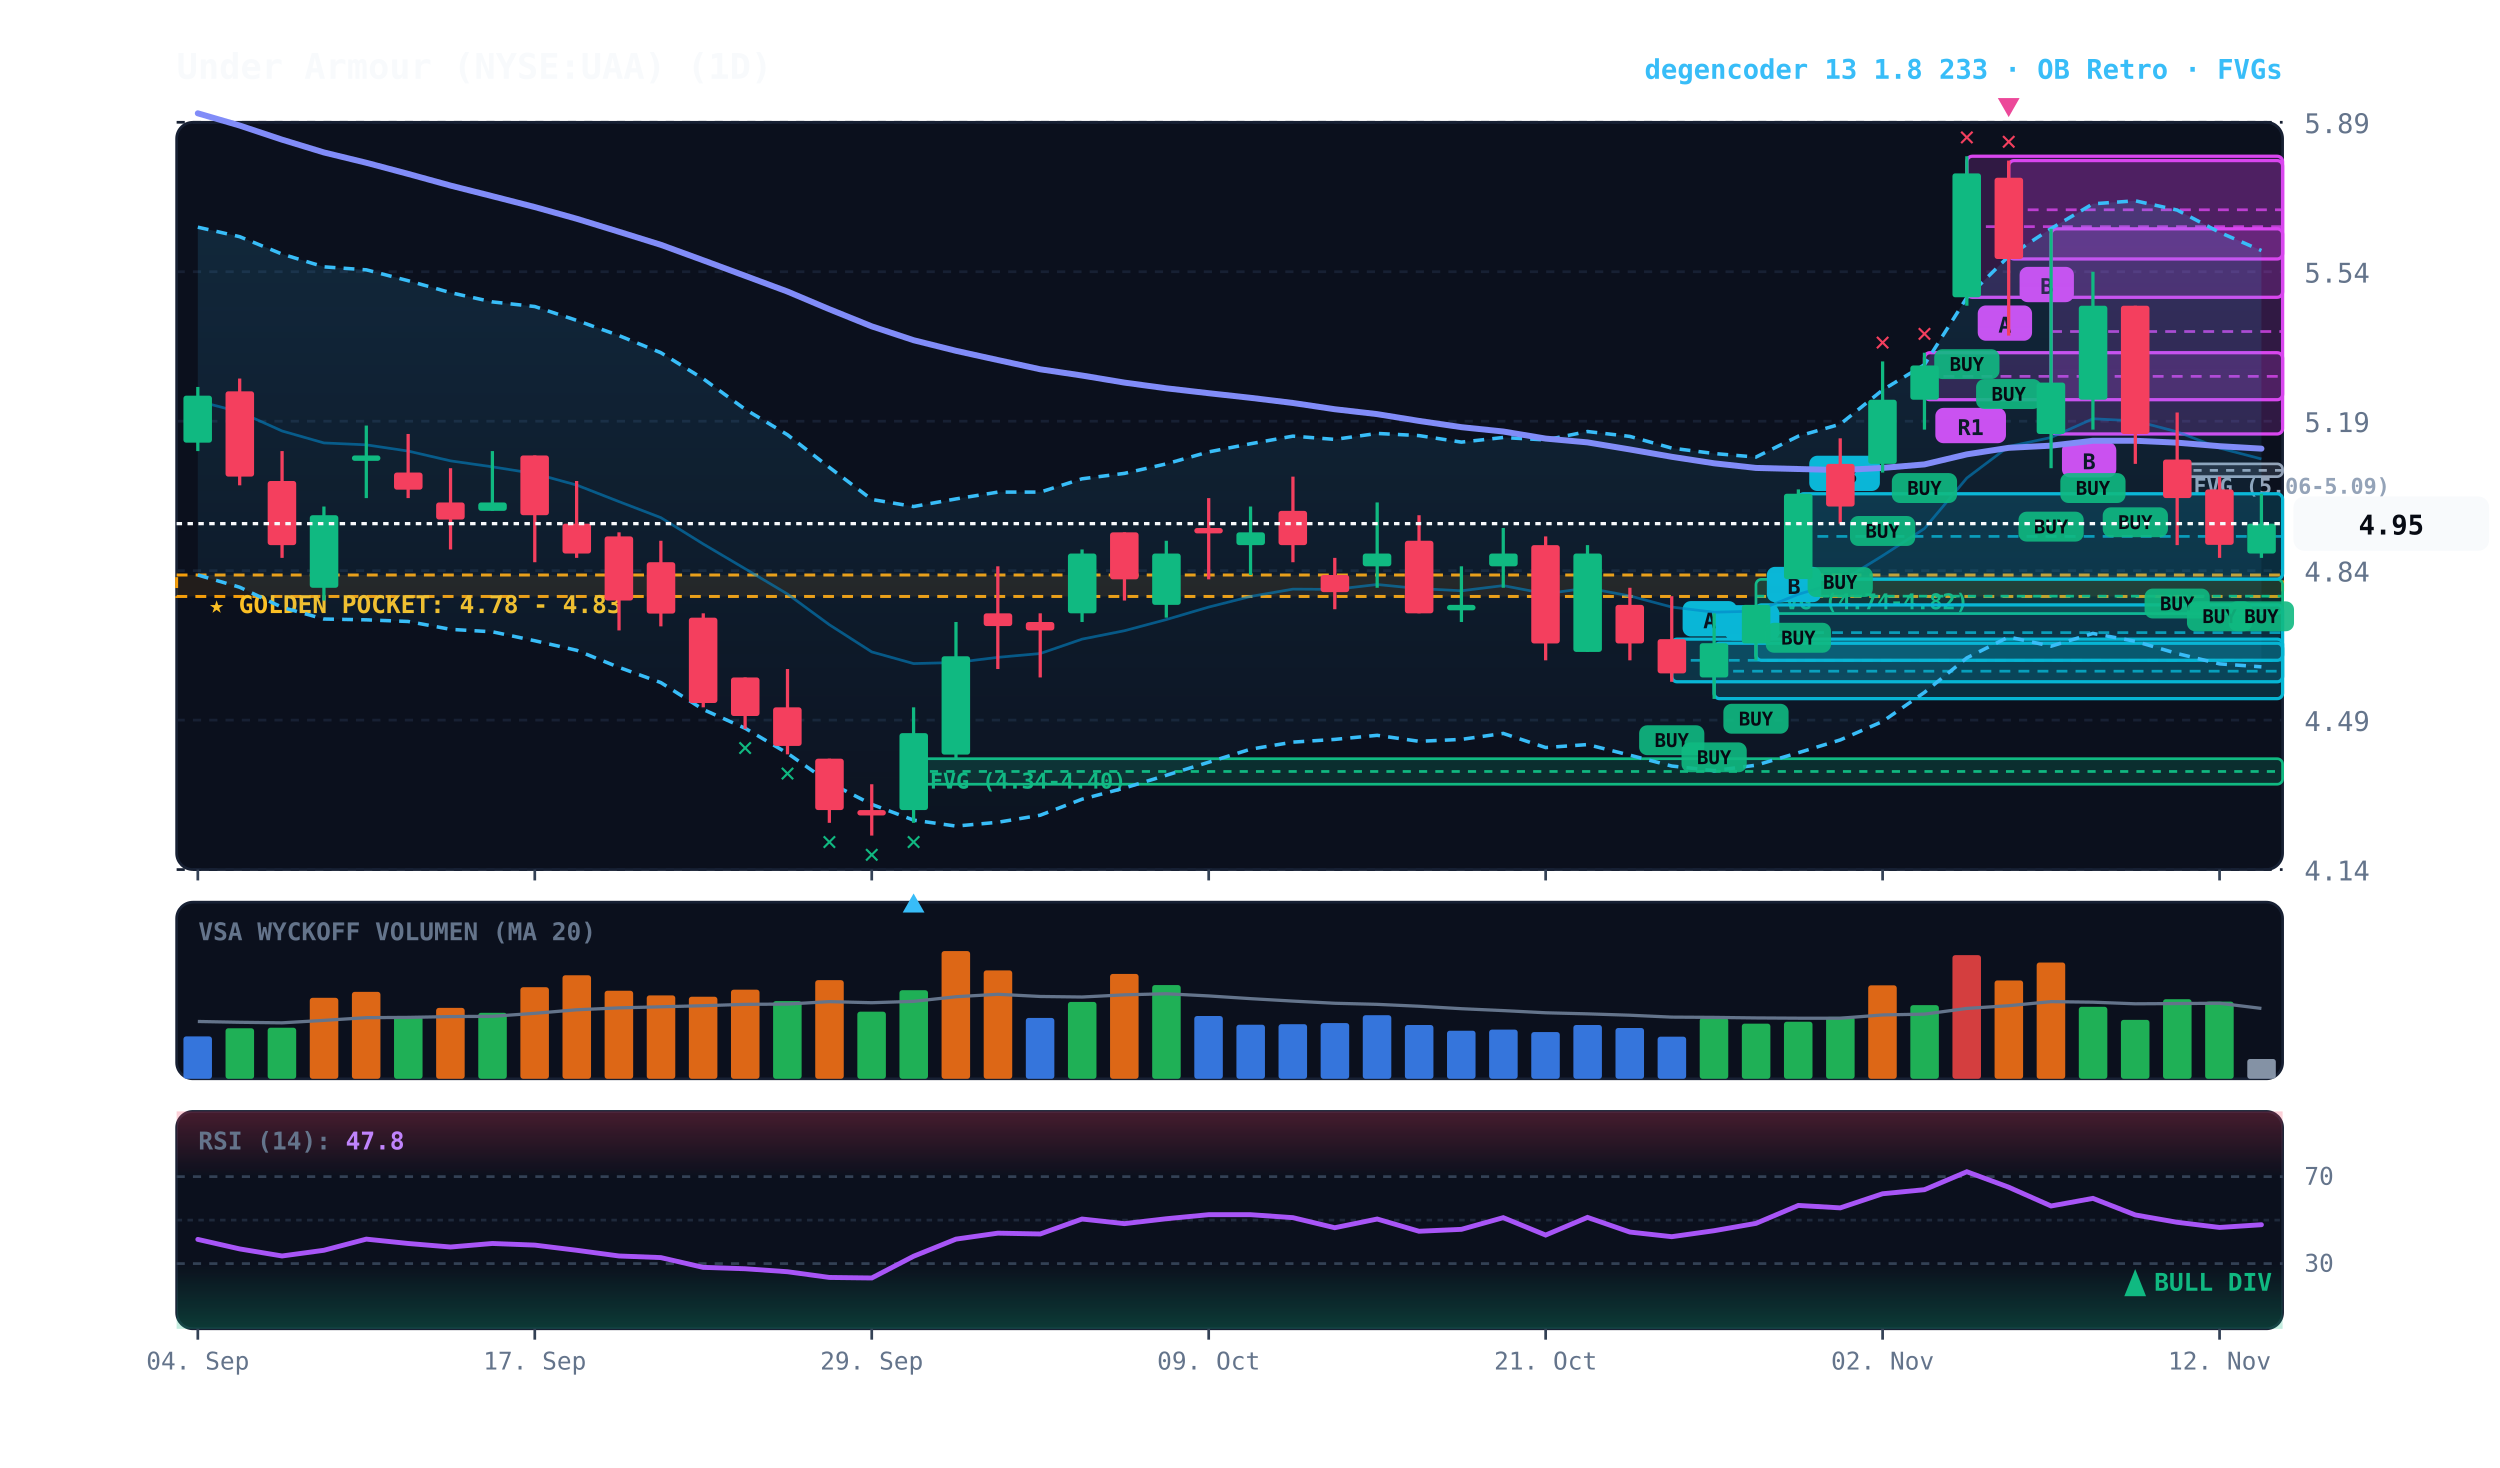
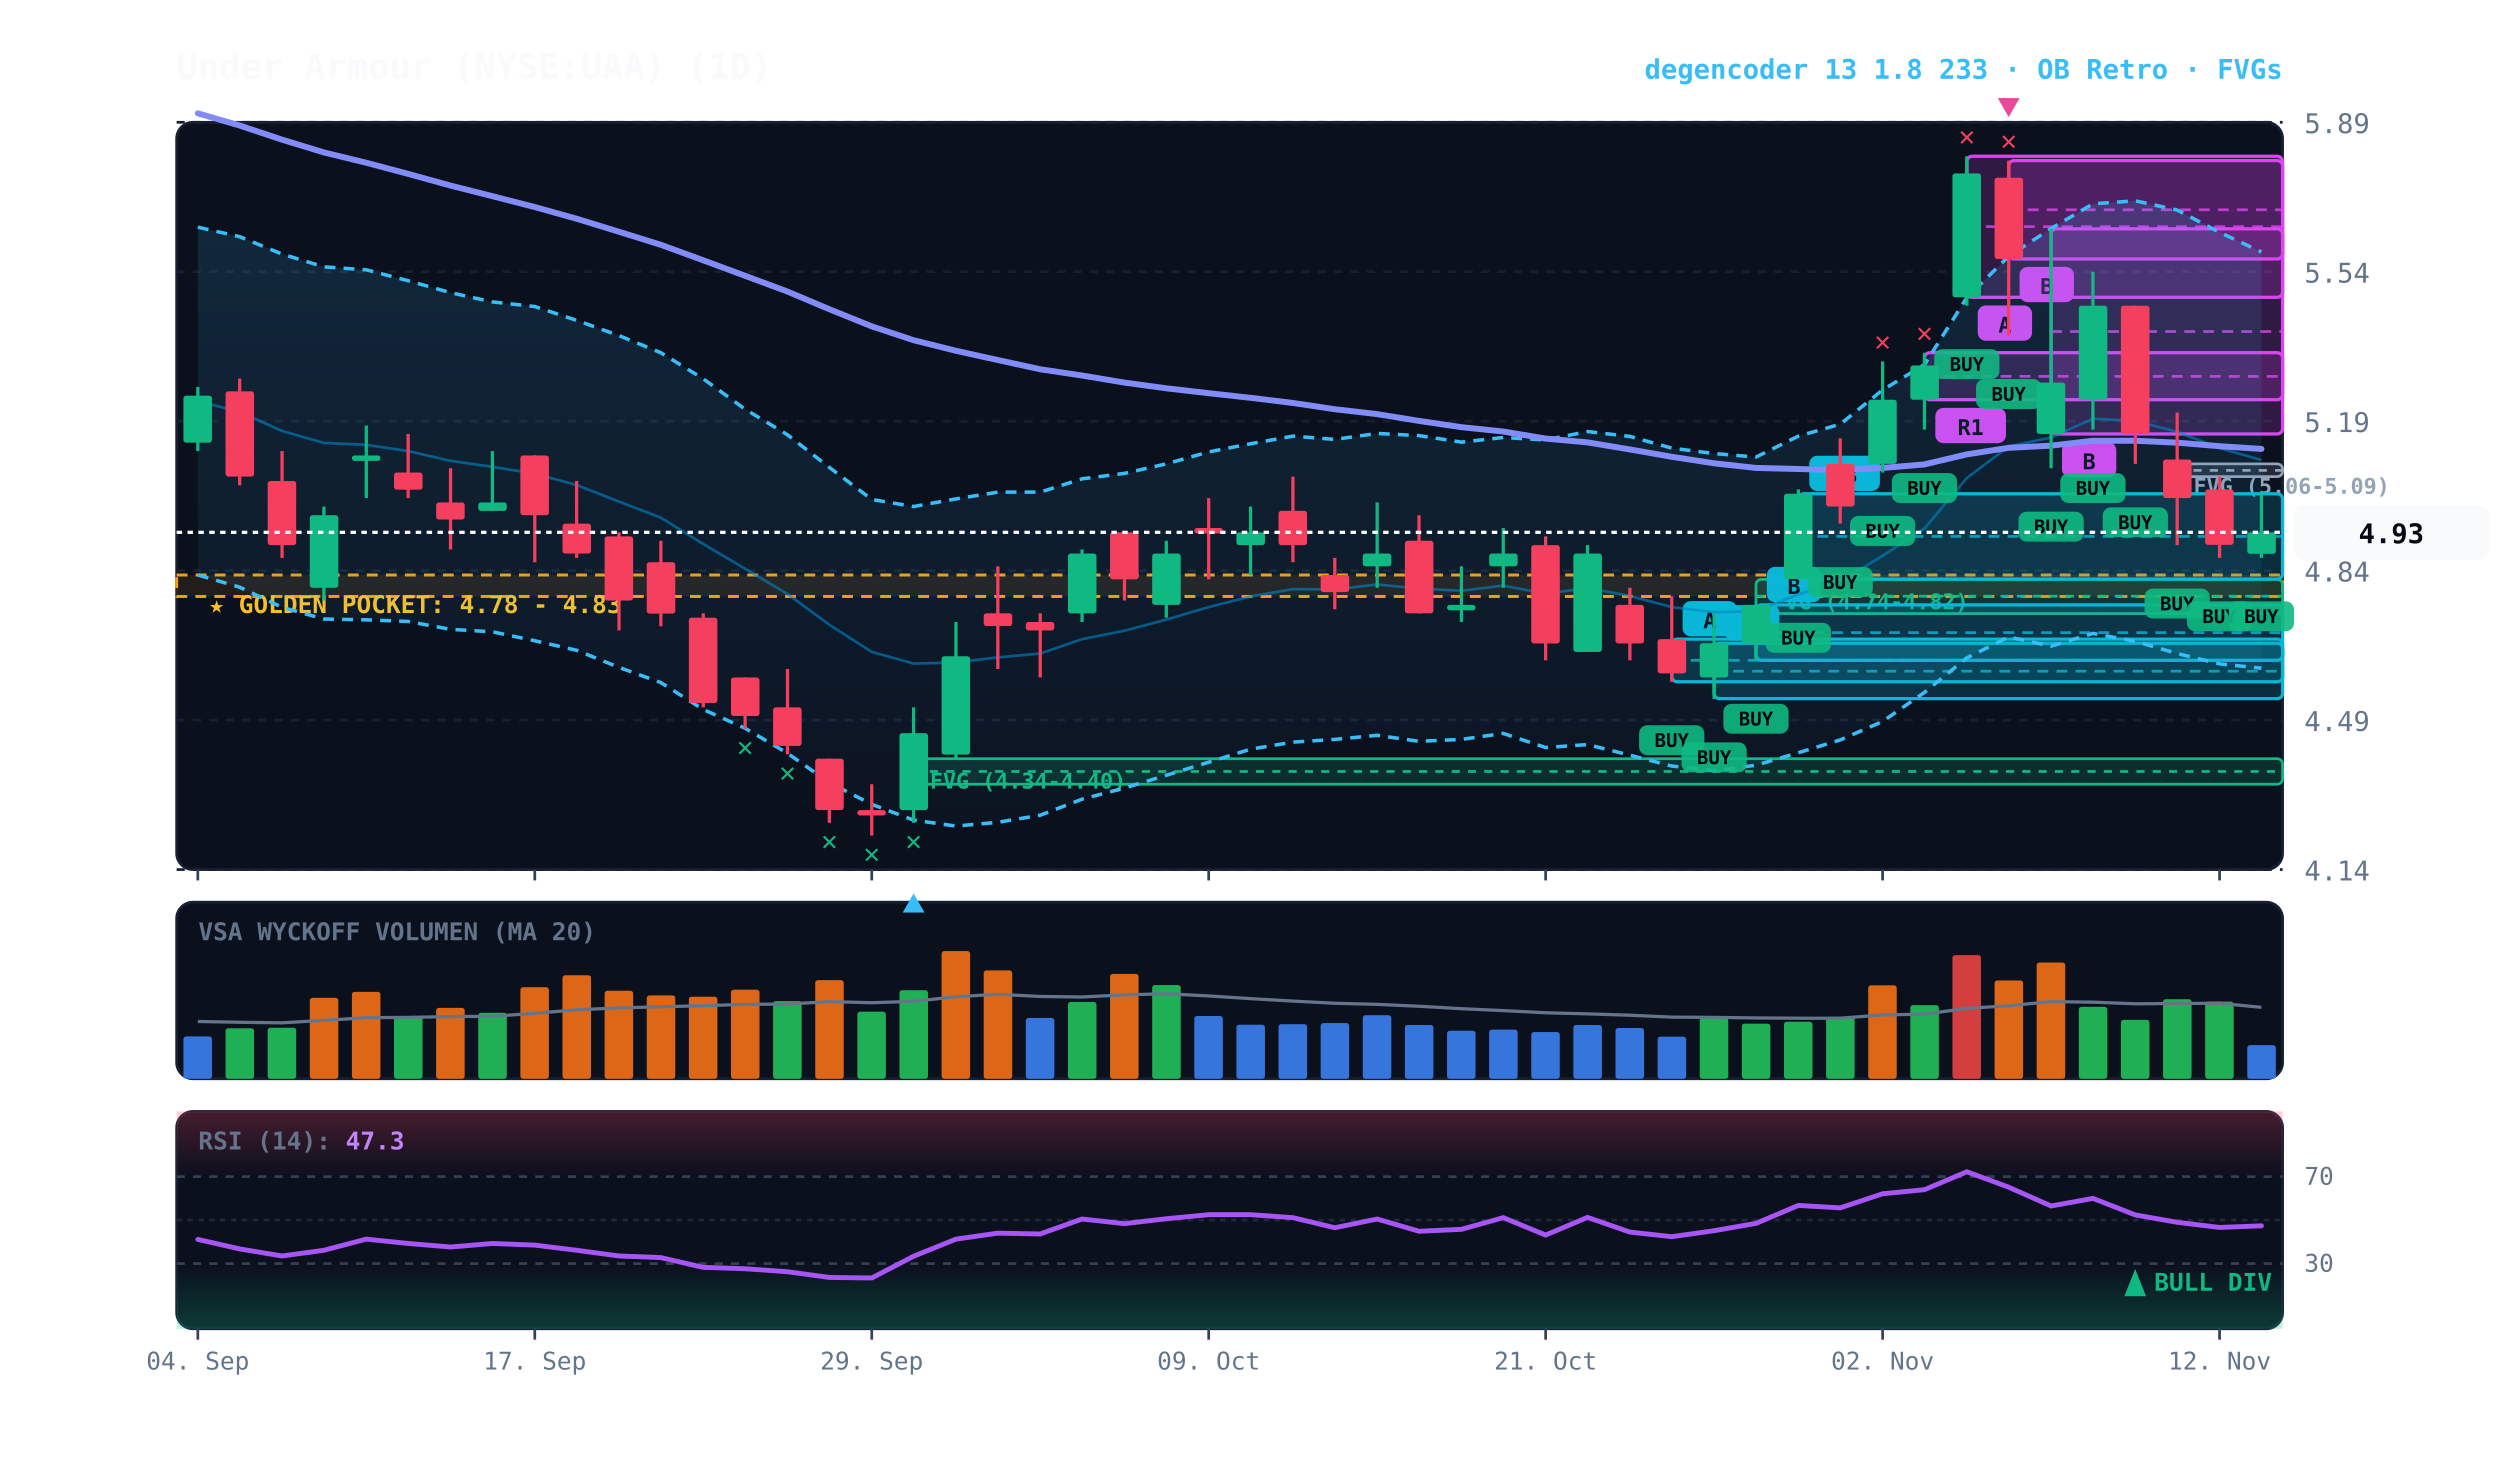
<svg xmlns="http://www.w3.org/2000/svg" viewBox="0 0 920 540" width="100%" height="100%" style="background:#070a13; font-family:'JetBrains Mono', monospace;">
  <defs>
    <linearGradient id="cloud-grad" x1="0%" y1="0%" x2="0%" y2="100%">
      <stop offset="0%" stop-color="#38bdf8" stop-opacity="0.14" />
      <stop offset="100%" stop-color="#38bdf8" stop-opacity="0.02" />
    </linearGradient>
    <linearGradient id="rsi-overbought" x1="0%" y1="0%" x2="0%" y2="100%">
      <stop offset="0%" stop-color="#f43f5e" stop-opacity="0.25" />
      <stop offset="100%" stop-color="#f43f5e" stop-opacity="0.0" />
    </linearGradient>
    <linearGradient id="rsi-oversold" x1="0%" y1="0%" x2="0%" y2="100%">
      <stop offset="0%" stop-color="#10b981" stop-opacity="0.0" />
      <stop offset="100%" stop-color="#10b981" stop-opacity="0.25" />
    </linearGradient>
  </defs>
  <rect x="65" y="45" width="775" height="275" fill="#0b101d" rx="6" stroke="#172033" stroke-width="1" />
  <rect x="65" y="332" width="775" height="65" fill="#0b101d" rx="6" stroke="#172033" stroke-width="1" />
  <rect x="65" y="409" width="775" height="80" fill="#0b101d" rx="6" stroke="#172033" stroke-width="1" />
  <line x1="65" y1="320.0" x2="840" y2="320.0" stroke="#172033" stroke-dasharray="3,3" stroke-width="1" />
  <text x="848" y="324.0" fill="#64748b" font-size="10" text-anchor="start">4.14</text>
  <line x1="65" y1="265.0" x2="840" y2="265.0" stroke="#172033" stroke-dasharray="3,3" stroke-width="1" />
  <text x="848" y="269.0" fill="#64748b" font-size="10" text-anchor="start">4.49</text>
  <line x1="65" y1="210.0" x2="840" y2="210.0" stroke="#172033" stroke-dasharray="3,3" stroke-width="1" />
  <text x="848" y="214.0" fill="#64748b" font-size="10" text-anchor="start">4.84</text>
  <line x1="65" y1="155.0" x2="840" y2="155.0" stroke="#172033" stroke-dasharray="3,3" stroke-width="1" />
  <text x="848" y="159.0" fill="#64748b" font-size="10" text-anchor="start">5.19</text>
  <line x1="65" y1="100.0" x2="840" y2="100.0" stroke="#172033" stroke-dasharray="3,3" stroke-width="1" />
  <text x="848" y="104.0" fill="#64748b" font-size="10" text-anchor="start">5.54</text>
  <line x1="65" y1="45.0" x2="840" y2="45.0" stroke="#172033" stroke-dasharray="3,3" stroke-width="1" />
  <text x="848" y="49.0" fill="#64748b" font-size="10" text-anchor="start">5.89</text>
  <rect x="65" y="211.6" width="775" height="7.9" fill="rgba(245, 158, 11, 0.10)" stroke="#f59e0b" stroke-dasharray="4,3" stroke-width="1.1" />
  <text x="77" y="225.6" fill="#fbbf24" font-size="9" font-weight="bold">★ GOLDEN POCKET: 4.78 - 4.83</text>
  <rect x="801.2" y="170.7" width="38.8" height="4.7" fill="rgba(148, 163, 184, 0.18)" stroke="#94a3b8" stroke-width="1" rx="2" />
  <line x1="801.2" y1="173.1" x2="840" y2="173.1" stroke="#94a3b8" stroke-dasharray="3,3" stroke-width="1" />
  <text x="807.2" y="181.7" fill="#94a3b8" font-size="8" font-weight="bold">FVG (5.06-5.09)</text>
  <rect x="646.2" y="213.2" width="193.8" height="12.6" fill="rgba(16, 185, 129, 0.18)" stroke="#10b981" stroke-width="1" rx="2" />
  <line x1="646.2" y1="219.4" x2="840" y2="219.4" stroke="#10b981" stroke-dasharray="3,3" stroke-width="1" />
  <text x="652.2" y="224.2" fill="#10b981" font-size="8" font-weight="bold">FVG (4.74-4.82)</text>
  <rect x="336.2" y="279.2" width="503.8" height="9.4" fill="rgba(16, 185, 129, 0.18)" stroke="#10b981" stroke-width="1" rx="2" />
  <line x1="336.2" y1="283.9" x2="840" y2="283.9" stroke="#10b981" stroke-dasharray="3,3" stroke-width="1" />
  <text x="342.2" y="290.2" fill="#10b981" font-size="8" font-weight="bold">FVG (4.34-4.40)</text>
  <rect x="754.8" y="84.2" width="85.2" height="75.5" fill="rgba(217, 70, 239, 0.18)" stroke="#d946ef" stroke-width="1.2" rx="2" />
  <line x1="754.8" y1="122.0" x2="840" y2="122.0" stroke="#d946ef" stroke-dasharray="4,3" stroke-width="1.0" opacity="0.8" />
  <rect x="758.8" y="162.7" width="20" height="13" fill="#d946ef" rx="3" />
  <text x="768.8" y="172.7" fill="#070a13" font-size="8" font-weight="bold" text-anchor="middle">B</text>
  <rect x="739.2" y="59.1" width="100.8" height="36.2" fill="rgba(217, 70, 239, 0.18)" stroke="#d946ef" stroke-width="1.2" rx="2" />
  <line x1="739.2" y1="77.2" x2="840" y2="77.2" stroke="#d946ef" stroke-dasharray="4,3" stroke-width="1.0" opacity="0.8" />
  <rect x="743.2" y="98.2" width="20" height="13" fill="#d946ef" rx="3" />
  <text x="753.2" y="108.2" fill="#070a13" font-size="8" font-weight="bold" text-anchor="middle">B</text>
  <rect x="723.8" y="57.5" width="116.2" height="51.9" fill="rgba(217, 70, 239, 0.18)" stroke="#d946ef" stroke-width="1.2" rx="2" />
  <line x1="723.8" y1="83.4" x2="840" y2="83.4" stroke="#d946ef" stroke-dasharray="4,3" stroke-width="1.0" opacity="0.8" />
  <rect x="727.8" y="112.4" width="20" height="13" fill="#d946ef" rx="3" />
  <text x="737.8" y="122.4" fill="#070a13" font-size="8" font-weight="bold" text-anchor="middle">A</text>
  <rect x="708.2" y="129.8" width="131.8" height="17.3" fill="rgba(217, 70, 239, 0.18)" stroke="#d946ef" stroke-width="1.2" rx="2" />
  <line x1="708.2" y1="138.5" x2="840" y2="138.5" stroke="#d946ef" stroke-dasharray="4,3" stroke-width="1.0" opacity="0.8" />
  <rect x="712.2" y="150.1" width="26" height="13" fill="#d946ef" rx="3" />
  <text x="725.2" y="160.1" fill="#070a13" font-size="8" font-weight="bold" text-anchor="middle">R1</text>
  <rect x="661.8" y="181.7" width="178.2" height="31.4" fill="rgba(6, 182, 212, 0.18)" stroke="#06b6d4" stroke-width="1.2" rx="2" />
  <line x1="661.8" y1="197.4" x2="840" y2="197.4" stroke="#06b6d4" stroke-dasharray="4,3" stroke-width="1.0" opacity="0.8" />
  <rect x="665.8" y="167.7" width="26" height="13" fill="#06b6d4" rx="3" />
  <text x="678.8" y="177.7" fill="#070a13" font-size="8" font-weight="bold" text-anchor="middle">R3</text>
  <rect x="646.2" y="222.6" width="193.8" height="20.4" fill="rgba(6, 182, 212, 0.18)" stroke="#06b6d4" stroke-width="1.2" rx="2" />
  <line x1="646.2" y1="232.8" x2="840" y2="232.8" stroke="#06b6d4" stroke-dasharray="4,3" stroke-width="1.0" opacity="0.8" />
  <rect x="650.2" y="208.6" width="20" height="13" fill="#06b6d4" rx="3" />
  <text x="660.2" y="218.6" fill="#070a13" font-size="8" font-weight="bold" text-anchor="middle">B</text>
  <rect x="630.8" y="236.7" width="209.2" height="20.4" fill="rgba(6, 182, 212, 0.18)" stroke="#06b6d4" stroke-width="1.2" rx="2" />
  <line x1="630.8" y1="247.0" x2="840" y2="247.0" stroke="#06b6d4" stroke-dasharray="4,3" stroke-width="1.0" opacity="0.8" />
  <rect x="634.8" y="222.7" width="20" height="13" fill="#06b6d4" rx="3" />
  <text x="644.8" y="232.7" fill="#070a13" font-size="8" font-weight="bold" text-anchor="middle">A</text>
  <rect x="615.2" y="235.2" width="224.8" height="15.7" fill="rgba(6, 182, 212, 0.18)" stroke="#06b6d4" stroke-width="1.2" rx="2" />
  <line x1="615.2" y1="243.0" x2="840" y2="243.0" stroke="#06b6d4" stroke-dasharray="4,3" stroke-width="1.0" opacity="0.8" />
  <rect x="619.2" y="221.2" width="20" height="13" fill="#06b6d4" rx="3" />
  <text x="629.2" y="231.2" fill="#070a13" font-size="8" font-weight="bold" text-anchor="middle">A</text>
-   <polygon points="72.8,83.6 88.2,87.1 103.8,93.5 119.2,98.2 134.8,99.3 150.2,103.3 165.8,107.7 181.2,111.1 196.8,112.8 212.2,117.9 227.8,123.5 243.2,129.8 258.8,139.4 274.2,150.6 289.8,160.0 305.2,172.0 320.8,183.8 336.2,186.4 351.8,183.6 367.2,181.1 382.8,181.1 398.2,176.2 413.8,174.2 429.2,170.7 444.8,166.3 460.2,163.3 475.8,160.5 491.2,161.7 506.8,159.5 522.2,160.3 537.8,162.7 553.2,161.0 568.8,161.9 584.2,158.8 599.8,160.6 615.2,164.9 630.8,166.9 646.2,168.2 661.8,160.5 677.2,156.1 692.8,143.5 708.2,134.2 723.8,109.5 739.2,94.3 754.8,84.1 770.2,75.0 785.8,73.9 801.2,77.3 816.8,85.5 832.2,92.2 832.2,245.4 816.8,244.3 801.2,240.5 785.8,236.0 770.2,233.1 754.8,237.8 739.2,234.4 723.8,242.1 708.2,254.8 692.8,265.5 677.2,272.3 661.8,277.0 646.2,281.6 630.8,283.6 615.2,281.9 599.8,277.9 584.2,274.0 568.8,275.1 553.2,269.9 537.8,272.1 522.2,272.8 506.8,270.6 491.2,272.1 475.8,273.1 460.2,275.7 444.8,280.5 429.2,285.3 413.8,290.0 398.2,294.1 382.8,300.0 367.2,302.6 351.8,304.0 336.2,301.8 320.8,296.0 305.2,288.0 289.8,277.2 274.2,268.0 258.8,261.1 243.2,251.2 227.8,245.6 212.2,239.3 196.8,235.8 181.2,232.5 165.8,231.6 150.2,228.7 134.8,228.1 119.2,227.8 103.8,223.5 88.2,216.1 72.8,211.6" fill="url(#cloud-grad)" />
-   <polyline points="72.8,83.6 88.2,87.1 103.8,93.5 119.2,98.2 134.8,99.3 150.2,103.3 165.8,107.7 181.2,111.1 196.8,112.8 212.2,117.9 227.8,123.5 243.2,129.8 258.8,139.4 274.2,150.6 289.8,160.0 305.2,172.0 320.8,183.8 336.2,186.4 351.8,183.6 367.2,181.1 382.8,181.1 398.2,176.2 413.8,174.2 429.2,170.7 444.8,166.3 460.2,163.3 475.8,160.5 491.2,161.7 506.8,159.5 522.2,160.3 537.8,162.7 553.2,161.0 568.8,161.9 584.2,158.8 599.8,160.6 615.2,164.9 630.8,166.9 646.2,168.2 661.8,160.5 677.2,156.1 692.8,143.5 708.2,134.2 723.8,109.5 739.2,94.3 754.8,84.1 770.2,75.0 785.8,73.9 801.2,77.3 816.8,85.5 832.2,92.2" fill="none" stroke="#38bdf8" stroke-width="1.3" stroke-dasharray="4,3" />
-   <polyline points="72.8,211.6 88.2,216.1 103.8,223.5 119.2,227.8 134.8,228.1 150.2,228.7 165.8,231.6 181.2,232.5 196.8,235.8 212.2,239.3 227.8,245.6 243.2,251.2 258.8,261.1 274.2,268.0 289.8,277.2 305.2,288.0 320.8,296.0 336.2,301.8 351.8,304.0 367.2,302.6 382.8,300.0 398.2,294.1 413.8,290.0 429.2,285.3 444.8,280.5 460.2,275.7 475.8,273.1 491.2,272.1 506.8,270.6 522.2,272.8 537.8,272.1 553.2,269.9 568.8,275.1 584.2,274.0 599.8,277.9 615.2,281.9 630.8,283.6 646.2,281.6 661.8,277.0 677.2,272.3 692.8,265.5 708.2,254.8 723.8,242.1 739.2,234.4 754.8,237.8 770.2,233.1 785.8,236.0 801.2,240.5 816.8,244.3 832.2,245.4" fill="none" stroke="#38bdf8" stroke-width="1.3" stroke-dasharray="4,3" />
-   <polyline points="72.8,147.6 88.2,151.6 103.8,158.6 119.2,163.0 134.8,163.7 150.2,166.0 165.8,169.6 181.2,171.8 196.8,174.3 212.2,178.5 227.8,184.6 243.2,190.5 258.8,200.2 274.2,209.3 289.8,218.6 305.2,229.9 320.8,239.9 336.2,244.2 351.8,243.8 367.2,241.9 382.8,240.5 398.2,235.2 413.8,232.1 429.2,228.0 444.8,223.4 460.2,219.5 475.8,216.8 491.2,216.9 506.8,215.1 522.2,216.6 537.8,217.4 553.2,215.5 568.8,218.5 584.2,216.4 599.8,219.3 615.2,223.4 630.8,225.3 646.2,224.9 661.8,218.7 677.2,214.1 692.8,204.5 708.2,194.5 723.8,175.9 739.2,164.3 754.8,161.0 770.2,154.1 785.8,154.9 801.2,158.9 816.8,164.9 832.2,168.9" fill="none" stroke="#0284c7" stroke-width="1.0" stroke-opacity="0.6" />
-   <polyline points="72.8,41.7 88.2,46.2 103.8,51.4 119.2,56.1 134.8,59.9 150.2,64.0 165.8,68.3 181.2,72.2 196.8,76.2 212.2,80.5 227.8,85.3 243.2,90.1 258.8,95.8 274.2,101.5 289.8,107.3 305.2,113.8 320.8,120.1 336.2,125.2 351.8,129.1 367.2,132.5 382.8,135.9 398.2,138.2 413.8,140.8 429.2,142.9 444.8,144.7 460.2,146.4 475.8,148.3 491.2,150.6 506.8,152.4 522.2,154.9 537.8,157.2 553.2,158.8 568.8,161.4 584.2,162.8 599.8,165.4 615.2,168.1 630.8,170.5 646.2,172.2 661.8,172.6 677.2,173.0 692.8,172.2 708.2,170.9 723.8,167.2 739.2,164.8 754.8,164.0 770.2,162.2 785.8,162.2 801.2,162.9 816.8,164.2 832.2,165.1" fill="none" stroke="#818cf8" stroke-width="2.2" stroke-linecap="round" />
+   <polygon points="72.8,83.6 88.2,87.1 103.8,93.5 119.2,98.2 134.8,99.3 150.2,103.3 165.8,107.7 181.2,111.1 196.8,112.8 212.2,117.9 227.8,123.5 243.2,129.8 258.8,139.4 274.2,150.6 289.8,160.0 305.2,172.0 320.8,183.8 336.2,186.4 351.8,183.6 367.2,181.1 382.8,181.1 398.2,176.2 413.8,174.2 429.2,170.7 444.8,166.3 460.2,163.3 475.8,160.5 491.2,161.7 506.8,159.5 522.2,160.3 537.8,162.7 553.2,161.0 568.8,161.9 584.2,158.8 599.8,160.6 615.2,164.9 630.8,166.9 646.2,168.2 661.8,160.5 677.2,156.1 692.8,143.5 708.2,134.2 723.8,109.5 739.2,94.3 754.8,84.1 770.2,75.0 785.8,73.9 801.2,77.3 816.8,85.5 832.2,92.7 832.2,245.9 816.8,244.3 801.2,240.5 785.8,236.0 770.2,233.1 754.8,237.8 739.2,234.4 723.8,242.1 708.2,254.8 692.8,265.5 677.2,272.3 661.8,277.0 646.2,281.6 630.8,283.6 615.2,281.9 599.8,277.9 584.2,274.0 568.8,275.1 553.2,269.9 537.8,272.1 522.2,272.8 506.8,270.6 491.2,272.1 475.8,273.1 460.2,275.7 444.8,280.5 429.2,285.3 413.8,290.0 398.2,294.1 382.8,300.0 367.2,302.6 351.8,304.0 336.2,301.8 320.8,296.0 305.2,288.0 289.8,277.2 274.2,268.0 258.8,261.1 243.2,251.2 227.8,245.6 212.2,239.3 196.8,235.8 181.2,232.5 165.8,231.6 150.2,228.7 134.8,228.1 119.2,227.8 103.8,223.5 88.2,216.1 72.8,211.6" fill="url(#cloud-grad)" />
+   <polyline points="72.8,83.6 88.2,87.1 103.8,93.5 119.2,98.2 134.8,99.3 150.2,103.3 165.8,107.7 181.2,111.1 196.8,112.8 212.2,117.9 227.8,123.5 243.2,129.8 258.8,139.4 274.2,150.6 289.8,160.0 305.2,172.0 320.8,183.8 336.2,186.4 351.8,183.6 367.2,181.1 382.8,181.1 398.2,176.2 413.8,174.2 429.2,170.7 444.8,166.3 460.2,163.3 475.8,160.5 491.2,161.7 506.8,159.5 522.2,160.3 537.8,162.7 553.2,161.0 568.8,161.9 584.2,158.8 599.8,160.6 615.2,164.9 630.8,166.9 646.2,168.2 661.8,160.5 677.2,156.1 692.8,143.5 708.2,134.2 723.8,109.5 739.2,94.3 754.8,84.1 770.2,75.0 785.8,73.9 801.2,77.3 816.8,85.5 832.2,92.7" fill="none" stroke="#38bdf8" stroke-width="1.3" stroke-dasharray="4,3" />
+   <polyline points="72.8,211.6 88.2,216.1 103.8,223.5 119.2,227.8 134.8,228.1 150.2,228.7 165.8,231.6 181.2,232.5 196.8,235.8 212.2,239.3 227.8,245.6 243.2,251.2 258.8,261.1 274.2,268.0 289.8,277.2 305.2,288.0 320.8,296.0 336.2,301.8 351.8,304.0 367.2,302.6 382.8,300.0 398.2,294.1 413.8,290.0 429.2,285.3 444.8,280.5 460.2,275.7 475.8,273.1 491.2,272.1 506.8,270.6 522.2,272.8 537.8,272.1 553.2,269.9 568.8,275.1 584.2,274.0 599.8,277.9 615.2,281.9 630.8,283.6 646.2,281.6 661.8,277.0 677.2,272.3 692.8,265.5 708.2,254.8 723.8,242.1 739.2,234.4 754.8,237.8 770.2,233.1 785.8,236.0 801.2,240.5 816.8,244.3 832.2,245.9" fill="none" stroke="#38bdf8" stroke-width="1.3" stroke-dasharray="4,3" />
+   <polyline points="72.8,147.6 88.2,151.6 103.8,158.6 119.2,163.0 134.8,163.7 150.2,166.0 165.8,169.6 181.2,171.8 196.8,174.3 212.2,178.5 227.8,184.6 243.2,190.5 258.8,200.2 274.2,209.3 289.8,218.6 305.2,229.9 320.8,239.9 336.2,244.2 351.8,243.8 367.2,241.9 382.8,240.5 398.2,235.2 413.8,232.1 429.2,228.0 444.8,223.4 460.2,219.5 475.8,216.8 491.2,216.9 506.8,215.1 522.2,216.6 537.8,217.4 553.2,215.5 568.8,218.5 584.2,216.4 599.8,219.3 615.2,223.4 630.8,225.3 646.2,224.9 661.8,218.7 677.2,214.1 692.8,204.5 708.2,194.5 723.8,175.9 739.2,164.3 754.8,161.0 770.2,154.1 785.8,154.9 801.2,158.9 816.8,164.9 832.2,169.3" fill="none" stroke="#0284c7" stroke-width="1.0" stroke-opacity="0.6" />
+   <polyline points="72.8,41.7 88.2,46.2 103.8,51.4 119.2,56.1 134.8,59.9 150.2,64.0 165.8,68.3 181.2,72.2 196.8,76.2 212.2,80.5 227.8,85.3 243.2,90.1 258.8,95.8 274.2,101.5 289.8,107.3 305.2,113.8 320.8,120.1 336.2,125.2 351.8,129.1 367.2,132.5 382.8,135.9 398.2,138.2 413.8,140.8 429.2,142.9 444.8,144.7 460.2,146.4 475.8,148.3 491.2,150.6 506.8,152.4 522.2,154.9 537.8,157.2 553.2,158.8 568.8,161.4 584.2,162.8 599.8,165.4 615.2,168.1 630.8,170.5 646.2,172.2 661.8,172.6 677.2,173.0 692.8,172.2 708.2,170.9 723.8,167.2 739.2,164.8 754.8,164.0 770.2,162.2 785.8,162.2 801.2,162.9 816.8,164.2 832.2,165.2" fill="none" stroke="#818cf8" stroke-width="2.2" stroke-linecap="round" />
  <line x1="72.8" y1="142.4" x2="72.8" y2="166.0" stroke="#10b981" stroke-width="1.2" />
  <rect x="67.5" y="145.6" width="10.5" height="17.3" fill="#10b981" rx="1" />
  <line x1="88.2" y1="139.3" x2="88.2" y2="178.6" stroke="#f43f5e" stroke-width="1.2" />
  <rect x="83.0" y="144.0" width="10.5" height="31.4" fill="#f43f5e" rx="1" />
  <line x1="103.8" y1="166.0" x2="103.8" y2="205.3" stroke="#f43f5e" stroke-width="1.2" />
  <rect x="98.5" y="177.0" width="10.5" height="23.6" fill="#f43f5e" rx="1" />
  <line x1="119.2" y1="186.4" x2="119.2" y2="221.0" stroke="#10b981" stroke-width="1.2" />
  <rect x="114.0" y="189.6" width="10.5" height="26.7" fill="#10b981" rx="1" />
  <line x1="134.8" y1="156.6" x2="134.8" y2="183.3" stroke="#10b981" stroke-width="1.2" />
  <rect x="129.5" y="167.6" width="10.5" height="2.0" fill="#10b981" rx="1" />
  <line x1="150.2" y1="159.7" x2="150.2" y2="183.3" stroke="#f43f5e" stroke-width="1.2" />
  <rect x="145.0" y="173.9" width="10.5" height="6.3" fill="#f43f5e" rx="1" />
  <line x1="165.8" y1="172.3" x2="165.8" y2="202.2" stroke="#f43f5e" stroke-width="1.2" />
  <rect x="160.5" y="184.9" width="10.5" height="6.3" fill="#f43f5e" rx="1" />
  <line x1="181.2" y1="166.0" x2="181.2" y2="188.0" stroke="#10b981" stroke-width="1.2" />
  <rect x="176.0" y="184.9" width="10.5" height="3.1" fill="#10b981" rx="1" />
  <line x1="196.8" y1="167.6" x2="196.8" y2="206.9" stroke="#f43f5e" stroke-width="1.2" />
  <rect x="191.5" y="167.6" width="10.5" height="22.0" fill="#f43f5e" rx="1" />
  <line x1="212.2" y1="177.0" x2="212.2" y2="205.3" stroke="#f43f5e" stroke-width="1.2" />
  <rect x="207.0" y="192.7" width="10.5" height="11.0" fill="#f43f5e" rx="1" />
  <line x1="227.8" y1="195.9" x2="227.8" y2="232.0" stroke="#f43f5e" stroke-width="1.2" />
  <rect x="222.5" y="197.4" width="10.5" height="23.6" fill="#f43f5e" rx="1" />
  <line x1="243.2" y1="199.0" x2="243.2" y2="230.5" stroke="#f43f5e" stroke-width="1.2" />
  <rect x="238.0" y="206.9" width="10.5" height="18.9" fill="#f43f5e" rx="1" />
  <line x1="258.8" y1="225.7" x2="258.8" y2="260.3" stroke="#f43f5e" stroke-width="1.2" />
  <rect x="253.5" y="227.3" width="10.5" height="31.4" fill="#f43f5e" rx="1" />
  <line x1="274.2" y1="249.3" x2="274.2" y2="268.2" stroke="#f43f5e" stroke-width="1.2" />
  <rect x="269.0" y="249.3" width="10.5" height="14.2" fill="#f43f5e" rx="1" />
  <text x="274.2" y="278.2" fill="#10b981" font-size="10" font-weight="bold" text-anchor="middle">✕</text>
  <line x1="289.8" y1="246.2" x2="289.8" y2="277.6" stroke="#f43f5e" stroke-width="1.2" />
  <rect x="284.5" y="260.3" width="10.5" height="14.2" fill="#f43f5e" rx="1" />
  <text x="289.8" y="287.6" fill="#10b981" font-size="10" font-weight="bold" text-anchor="middle">✕</text>
  <line x1="305.2" y1="279.2" x2="305.2" y2="302.8" stroke="#f43f5e" stroke-width="1.2" />
  <rect x="300.0" y="279.2" width="10.5" height="18.9" fill="#f43f5e" rx="1" />
  <text x="305.2" y="312.8" fill="#10b981" font-size="10" font-weight="bold" text-anchor="middle">✕</text>
  <line x1="320.8" y1="288.6" x2="320.8" y2="307.5" stroke="#f43f5e" stroke-width="1.2" />
  <rect x="315.5" y="298.1" width="10.5" height="2.0" fill="#f43f5e" rx="1" />
  <text x="320.8" y="317.5" fill="#10b981" font-size="10" font-weight="bold" text-anchor="middle">✕</text>
  <line x1="336.2" y1="260.3" x2="336.2" y2="302.8" stroke="#10b981" stroke-width="1.2" />
  <rect x="331.0" y="269.8" width="10.5" height="28.3" fill="#10b981" rx="1" />
  <text x="336.2" y="312.8" fill="#10b981" font-size="10" font-weight="bold" text-anchor="middle">✕</text>
  <polygon points="336.2,328.8 332.2,335.8 340.2,335.8" fill="#38bdf8" />
  <line x1="351.8" y1="228.9" x2="351.8" y2="279.2" stroke="#10b981" stroke-width="1.2" />
  <rect x="346.5" y="241.5" width="10.5" height="36.2" fill="#10b981" rx="1" />
  <line x1="367.2" y1="208.4" x2="367.2" y2="246.2" stroke="#f43f5e" stroke-width="1.2" />
  <rect x="362.0" y="225.7" width="10.5" height="4.7" fill="#f43f5e" rx="1" />
  <line x1="382.8" y1="225.7" x2="382.8" y2="249.3" stroke="#f43f5e" stroke-width="1.2" />
  <rect x="377.5" y="228.9" width="10.5" height="3.1" fill="#f43f5e" rx="1" />
  <line x1="398.2" y1="202.2" x2="398.2" y2="228.9" stroke="#10b981" stroke-width="1.2" />
  <rect x="393.0" y="203.7" width="10.5" height="22.0" fill="#10b981" rx="1" />
  <line x1="413.8" y1="195.9" x2="413.8" y2="221.0" stroke="#f43f5e" stroke-width="1.2" />
  <rect x="408.5" y="195.9" width="10.5" height="17.3" fill="#f43f5e" rx="1" />
  <line x1="429.2" y1="199.0" x2="429.2" y2="227.3" stroke="#10b981" stroke-width="1.2" />
  <rect x="424.0" y="203.7" width="10.5" height="18.9" fill="#10b981" rx="1" />
  <line x1="444.8" y1="183.3" x2="444.8" y2="213.2" stroke="#f43f5e" stroke-width="1.2" />
  <rect x="439.5" y="194.3" width="10.5" height="2.0" fill="#f43f5e" rx="1" />
  <line x1="460.2" y1="186.4" x2="460.2" y2="211.6" stroke="#10b981" stroke-width="1.2" />
  <rect x="455.0" y="195.9" width="10.5" height="4.7" fill="#10b981" rx="1" />
  <line x1="475.8" y1="175.4" x2="475.8" y2="206.9" stroke="#f43f5e" stroke-width="1.2" />
  <rect x="470.5" y="188.0" width="10.5" height="12.6" fill="#f43f5e" rx="1" />
  <line x1="491.2" y1="205.3" x2="491.2" y2="224.2" stroke="#f43f5e" stroke-width="1.2" />
  <rect x="486.0" y="211.6" width="10.5" height="6.3" fill="#f43f5e" rx="1" />
  <line x1="506.8" y1="184.9" x2="506.8" y2="216.3" stroke="#10b981" stroke-width="1.2" />
  <rect x="501.5" y="203.7" width="10.5" height="4.7" fill="#10b981" rx="1" />
  <line x1="522.2" y1="189.6" x2="522.2" y2="225.7" stroke="#f43f5e" stroke-width="1.2" />
  <rect x="517.0" y="199.0" width="10.5" height="26.7" fill="#f43f5e" rx="1" />
  <line x1="537.8" y1="208.4" x2="537.8" y2="228.9" stroke="#10b981" stroke-width="1.2" />
  <rect x="532.5" y="222.6" width="10.5" height="2.0" fill="#10b981" rx="1" />
  <line x1="553.2" y1="194.3" x2="553.2" y2="216.3" stroke="#10b981" stroke-width="1.2" />
  <rect x="548.0" y="203.7" width="10.5" height="4.7" fill="#10b981" rx="1" />
  <line x1="568.8" y1="197.4" x2="568.8" y2="243.0" stroke="#f43f5e" stroke-width="1.2" />
  <rect x="563.5" y="200.6" width="10.5" height="36.2" fill="#f43f5e" rx="1" />
  <line x1="584.2" y1="200.6" x2="584.2" y2="239.9" stroke="#10b981" stroke-width="1.2" />
  <rect x="579.0" y="203.7" width="10.5" height="36.2" fill="#10b981" rx="1" />
  <line x1="599.8" y1="216.3" x2="599.8" y2="243.0" stroke="#f43f5e" stroke-width="1.2" />
  <rect x="594.5" y="222.6" width="10.5" height="14.2" fill="#f43f5e" rx="1" />
  <line x1="615.2" y1="219.4" x2="615.2" y2="250.9" stroke="#f43f5e" stroke-width="1.2" />
  <rect x="610.0" y="235.2" width="10.5" height="12.6" fill="#f43f5e" rx="1" />
  <rect x="603.2" y="266.9" width="24" height="11" fill="#10b981" rx="3" opacity="0.9" />
  <text x="615.2" y="274.9" fill="#070a13" font-size="7" font-weight="bold" text-anchor="middle">BUY</text>
  <line x1="630.8" y1="225.7" x2="630.8" y2="257.2" stroke="#10b981" stroke-width="1.2" />
  <rect x="625.5" y="236.7" width="10.5" height="12.6" fill="#10b981" rx="1" />
  <rect x="618.8" y="273.2" width="24" height="11" fill="#10b981" rx="3" opacity="0.9" />
  <text x="630.8" y="281.2" fill="#070a13" font-size="7" font-weight="bold" text-anchor="middle">BUY</text>
  <line x1="646.2" y1="222.6" x2="646.2" y2="243.0" stroke="#10b981" stroke-width="1.2" />
  <rect x="641.0" y="222.6" width="10.5" height="14.2" fill="#10b981" rx="1" />
  <rect x="634.2" y="259.0" width="24" height="11" fill="#10b981" rx="3" opacity="0.9" />
  <text x="646.2" y="267.0" fill="#070a13" font-size="7" font-weight="bold" text-anchor="middle">BUY</text>
  <line x1="661.8" y1="180.1" x2="661.8" y2="213.2" stroke="#10b981" stroke-width="1.2" />
  <rect x="656.5" y="181.7" width="10.5" height="31.4" fill="#10b981" rx="1" />
  <rect x="649.8" y="229.2" width="24" height="11" fill="#10b981" rx="3" opacity="0.9" />
  <text x="661.8" y="237.2" fill="#070a13" font-size="7" font-weight="bold" text-anchor="middle">BUY</text>
  <line x1="677.2" y1="161.3" x2="677.2" y2="192.7" stroke="#f43f5e" stroke-width="1.2" />
  <rect x="672.0" y="170.7" width="10.5" height="15.7" fill="#f43f5e" rx="1" />
  <rect x="665.2" y="208.7" width="24" height="11" fill="#10b981" rx="3" opacity="0.9" />
  <text x="677.2" y="216.7" fill="#070a13" font-size="7" font-weight="bold" text-anchor="middle">BUY</text>
  <line x1="692.8" y1="133.0" x2="692.8" y2="173.9" stroke="#10b981" stroke-width="1.2" />
  <rect x="687.5" y="147.1" width="10.5" height="23.6" fill="#10b981" rx="1" />
  <rect x="680.8" y="189.9" width="24" height="11" fill="#10b981" rx="3" opacity="0.9" />
  <text x="692.8" y="197.9" fill="#070a13" font-size="7" font-weight="bold" text-anchor="middle">BUY</text>
  <text x="692.8" y="129.0" fill="#f43f5e" font-size="10" font-weight="bold" text-anchor="middle">✕</text>
  <line x1="708.2" y1="129.8" x2="708.2" y2="158.1" stroke="#10b981" stroke-width="1.2" />
  <rect x="703.0" y="134.5" width="10.5" height="12.6" fill="#10b981" rx="1" />
  <rect x="696.2" y="174.1" width="24" height="11" fill="#10b981" rx="3" opacity="0.9" />
  <text x="708.2" y="182.1" fill="#070a13" font-size="7" font-weight="bold" text-anchor="middle">BUY</text>
  <text x="708.2" y="125.8" fill="#f43f5e" font-size="10" font-weight="bold" text-anchor="middle">✕</text>
  <line x1="723.8" y1="57.5" x2="723.8" y2="112.5" stroke="#10b981" stroke-width="1.2" />
  <rect x="718.5" y="63.8" width="10.5" height="45.6" fill="#10b981" rx="1" />
  <rect x="711.8" y="128.5" width="24" height="11" fill="#10b981" rx="3" opacity="0.9" />
  <text x="723.8" y="136.5" fill="#070a13" font-size="7" font-weight="bold" text-anchor="middle">BUY</text>
  <text x="723.8" y="53.5" fill="#f43f5e" font-size="10" font-weight="bold" text-anchor="middle">✕</text>
  <line x1="739.2" y1="59.1" x2="739.2" y2="123.5" stroke="#f43f5e" stroke-width="1.2" />
  <rect x="734.0" y="65.4" width="10.5" height="29.9" fill="#f43f5e" rx="1" />
  <rect x="727.2" y="139.5" width="24" height="11" fill="#10b981" rx="3" opacity="0.9" />
  <text x="739.2" y="147.5" fill="#070a13" font-size="7" font-weight="bold" text-anchor="middle">BUY</text>
  <text x="739.2" y="55.1" fill="#f43f5e" font-size="10" font-weight="bold" text-anchor="middle">✕</text>
  <polygon points="739.2,43.1 735.2,36.1 743.2,36.1" fill="#ec4899" />
  <line x1="754.8" y1="84.2" x2="754.8" y2="172.3" stroke="#10b981" stroke-width="1.2" />
  <rect x="749.5" y="140.8" width="10.5" height="18.9" fill="#10b981" rx="1" />
  <rect x="742.8" y="188.3" width="24" height="11" fill="#10b981" rx="3" opacity="0.9" />
  <text x="754.8" y="196.3" fill="#070a13" font-size="7" font-weight="bold" text-anchor="middle">BUY</text>
  <line x1="770.2" y1="100.0" x2="770.2" y2="158.1" stroke="#10b981" stroke-width="1.2" />
  <rect x="765.0" y="112.5" width="10.5" height="34.6" fill="#10b981" rx="1" />
  <rect x="758.2" y="174.1" width="24" height="11" fill="#10b981" rx="3" opacity="0.9" />
  <text x="770.2" y="182.1" fill="#070a13" font-size="7" font-weight="bold" text-anchor="middle">BUY</text>
  <line x1="785.8" y1="112.5" x2="785.8" y2="170.7" stroke="#f43f5e" stroke-width="1.2" />
  <rect x="780.5" y="112.5" width="10.5" height="47.2" fill="#f43f5e" rx="1" />
  <rect x="773.8" y="186.7" width="24" height="11" fill="#10b981" rx="3" opacity="0.9" />
  <text x="785.8" y="194.7" fill="#070a13" font-size="7" font-weight="bold" text-anchor="middle">BUY</text>
  <line x1="801.2" y1="151.8" x2="801.2" y2="200.6" stroke="#f43f5e" stroke-width="1.2" />
  <rect x="796.0" y="169.1" width="10.5" height="14.2" fill="#f43f5e" rx="1" />
  <rect x="789.2" y="216.6" width="24" height="11" fill="#10b981" rx="3" opacity="0.9" />
  <text x="801.2" y="224.6" fill="#070a13" font-size="7" font-weight="bold" text-anchor="middle">BUY</text>
  <line x1="816.8" y1="175.4" x2="816.8" y2="205.3" stroke="#f43f5e" stroke-width="1.2" />
  <rect x="811.5" y="180.1" width="10.5" height="20.4" fill="#f43f5e" rx="1" />
  <rect x="804.8" y="221.3" width="24" height="11" fill="#10b981" rx="3" opacity="0.9" />
  <text x="816.8" y="229.3" fill="#070a13" font-size="7" font-weight="bold" text-anchor="middle">BUY</text>
  <line x1="832.2" y1="181.7" x2="832.2" y2="205.3" stroke="#10b981" stroke-width="1.2" />
-   <rect x="827.0" y="192.7" width="10.5" height="11.0" fill="#10b981" rx="1" />
+   <rect x="827.0" y="195.9" width="10.5" height="7.9" fill="#10b981" rx="1" />
  <rect x="820.2" y="221.3" width="24" height="11" fill="#10b981" rx="3" opacity="0.9" />
  <text x="832.2" y="229.3" fill="#070a13" font-size="7" font-weight="bold" text-anchor="middle">BUY</text>
-   <line x1="65" y1="192.7" x2="840" y2="192.7" stroke="#f8fafc" stroke-width="1.2" stroke-dasharray="2,2" />
-   <rect x="844" y="182.7" width="72" height="20" fill="#f8fafc" rx="4" />
-   <text x="880" y="196.7" fill="#070a13" font-size="10" font-weight="bold" text-anchor="middle">4.95</text>
+   <line x1="65" y1="195.9" x2="840" y2="195.9" stroke="#f8fafc" stroke-width="1.2" stroke-dasharray="2,2" />
+   <rect x="844" y="185.9" width="72" height="20" fill="#f8fafc" rx="4" />
+   <text x="880" y="199.9" fill="#070a13" font-size="10" font-weight="bold" text-anchor="middle">4.93</text>
  <text x="73" y="346" fill="#64748b" font-size="9" font-weight="bold">VSA WYCKOFF VOLUMEN (MA 20)</text>
  <rect x="67.5" y="381.4" width="10.5" height="15.6" fill="#3b82f6" opacity="0.88" rx="1" />
  <rect x="83.0" y="378.4" width="10.5" height="18.6" fill="#22c55e" opacity="0.88" rx="1" />
  <rect x="98.5" y="378.2" width="10.5" height="18.8" fill="#22c55e" opacity="0.88" rx="1" />
  <rect x="114.0" y="367.2" width="10.5" height="29.8" fill="#f97316" opacity="0.88" rx="1" />
  <rect x="129.5" y="365.0" width="10.5" height="32.0" fill="#f97316" opacity="0.88" rx="1" />
  <rect x="145.0" y="373.9" width="10.5" height="23.1" fill="#22c55e" opacity="0.88" rx="1" />
  <rect x="160.5" y="370.9" width="10.5" height="26.1" fill="#f97316" opacity="0.88" rx="1" />
  <rect x="176.0" y="372.7" width="10.5" height="24.3" fill="#22c55e" opacity="0.88" rx="1" />
  <rect x="191.5" y="363.3" width="10.5" height="33.7" fill="#f97316" opacity="0.88" rx="1" />
  <rect x="207.0" y="358.9" width="10.5" height="38.1" fill="#f97316" opacity="0.88" rx="1" />
  <rect x="222.5" y="364.6" width="10.5" height="32.4" fill="#f97316" opacity="0.88" rx="1" />
  <rect x="238.0" y="366.3" width="10.5" height="30.7" fill="#f97316" opacity="0.88" rx="1" />
  <rect x="253.5" y="366.8" width="10.5" height="30.2" fill="#f97316" opacity="0.88" rx="1" />
  <rect x="269.0" y="364.2" width="10.5" height="32.8" fill="#f97316" opacity="0.88" rx="1" />
  <rect x="284.5" y="368.4" width="10.5" height="28.6" fill="#22c55e" opacity="0.88" rx="1" />
  <rect x="300.0" y="360.7" width="10.5" height="36.3" fill="#f97316" opacity="0.88" rx="1" />
  <rect x="315.5" y="372.3" width="10.5" height="24.7" fill="#22c55e" opacity="0.88" rx="1" />
  <rect x="331.0" y="364.4" width="10.5" height="32.6" fill="#22c55e" opacity="0.88" rx="1" />
  <rect x="346.5" y="350.0" width="10.5" height="47.0" fill="#f97316" opacity="0.88" rx="1" />
  <rect x="362.0" y="357.1" width="10.5" height="39.9" fill="#f97316" opacity="0.88" rx="1" />
  <rect x="377.5" y="374.6" width="10.5" height="22.4" fill="#3b82f6" opacity="0.88" rx="1" />
  <rect x="393.0" y="368.7" width="10.5" height="28.3" fill="#22c55e" opacity="0.88" rx="1" />
  <rect x="408.5" y="358.4" width="10.5" height="38.6" fill="#f97316" opacity="0.88" rx="1" />
  <rect x="424.0" y="362.5" width="10.5" height="34.5" fill="#22c55e" opacity="0.88" rx="1" />
  <rect x="439.5" y="373.9" width="10.5" height="23.1" fill="#3b82f6" opacity="0.88" rx="1" />
  <rect x="455.0" y="377.1" width="10.5" height="19.9" fill="#3b82f6" opacity="0.88" rx="1" />
  <rect x="470.5" y="376.9" width="10.5" height="20.1" fill="#3b82f6" opacity="0.88" rx="1" />
  <rect x="486.0" y="376.5" width="10.5" height="20.5" fill="#3b82f6" opacity="0.88" rx="1" />
  <rect x="501.5" y="373.6" width="10.5" height="23.4" fill="#3b82f6" opacity="0.88" rx="1" />
  <rect x="517.0" y="377.2" width="10.5" height="19.8" fill="#3b82f6" opacity="0.88" rx="1" />
  <rect x="532.5" y="379.3" width="10.5" height="17.7" fill="#3b82f6" opacity="0.88" rx="1" />
  <rect x="548.0" y="378.9" width="10.5" height="18.1" fill="#3b82f6" opacity="0.88" rx="1" />
  <rect x="563.5" y="379.8" width="10.5" height="17.2" fill="#3b82f6" opacity="0.88" rx="1" />
  <rect x="579.0" y="377.2" width="10.5" height="19.8" fill="#3b82f6" opacity="0.88" rx="1" />
  <rect x="594.5" y="378.3" width="10.5" height="18.7" fill="#3b82f6" opacity="0.88" rx="1" />
  <rect x="610.0" y="381.5" width="10.5" height="15.5" fill="#3b82f6" opacity="0.88" rx="1" />
  <rect x="625.5" y="374.6" width="10.5" height="22.4" fill="#22c55e" opacity="0.88" rx="1" />
  <rect x="641.0" y="376.7" width="10.5" height="20.3" fill="#22c55e" opacity="0.88" rx="1" />
  <rect x="656.5" y="376.0" width="10.5" height="21.0" fill="#22c55e" opacity="0.88" rx="1" />
  <rect x="672.0" y="374.2" width="10.5" height="22.8" fill="#22c55e" opacity="0.88" rx="1" />
  <rect x="687.5" y="362.6" width="10.5" height="34.4" fill="#f97316" opacity="0.88" rx="1" />
  <rect x="703.0" y="369.9" width="10.5" height="27.1" fill="#22c55e" opacity="0.88" rx="1" />
  <rect x="718.5" y="351.5" width="10.5" height="45.5" fill="#ef4444" opacity="0.88" rx="1" />
  <rect x="734.0" y="360.8" width="10.5" height="36.2" fill="#f97316" opacity="0.88" rx="1" />
  <rect x="749.5" y="354.2" width="10.5" height="42.8" fill="#f97316" opacity="0.88" rx="1" />
  <rect x="765.0" y="370.5" width="10.5" height="26.5" fill="#22c55e" opacity="0.88" rx="1" />
  <rect x="780.5" y="375.3" width="10.5" height="21.7" fill="#22c55e" opacity="0.88" rx="1" />
  <rect x="796.0" y="367.7" width="10.5" height="29.3" fill="#22c55e" opacity="0.88" rx="1" />
  <rect x="811.5" y="368.6" width="10.5" height="28.4" fill="#22c55e" opacity="0.88" rx="1" />
-   <rect x="827.0" y="389.7" width="10.5" height="7.3" fill="#94a3b8" opacity="0.88" rx="1" />
-   <polyline points="72.8,375.9 88.2,376.2 103.8,376.4 119.2,375.5 134.8,374.5 150.2,374.4 165.8,374.1 181.2,374.0 196.8,372.9 212.2,371.6 227.8,370.9 243.2,370.5 258.8,370.1 274.2,369.6 289.8,369.5 305.2,368.6 320.8,369.0 336.2,368.5 351.8,366.8 367.2,365.9 382.8,366.7 398.2,366.9 413.8,366.1 429.2,365.7 444.8,366.5 460.2,367.5 475.8,368.4 491.2,369.2 506.8,369.6 522.2,370.3 537.8,371.2 553.2,371.9 568.8,372.7 584.2,373.1 599.8,373.6 615.2,374.3 630.8,374.4 646.2,374.6 661.8,374.7 677.2,374.7 692.8,373.5 708.2,373.2 723.8,371.1 739.2,370.1 754.8,368.6 770.2,368.8 785.8,369.4 801.2,369.3 816.8,369.2 832.2,371.1" fill="none" stroke="#64748b" stroke-width="1.2" />
+   <rect x="827.0" y="384.6" width="10.5" height="12.4" fill="#3b82f6" opacity="0.88" rx="1" />
+   <polyline points="72.8,375.9 88.2,376.2 103.8,376.4 119.2,375.5 134.8,374.5 150.2,374.4 165.8,374.1 181.2,374.0 196.8,372.9 212.2,371.6 227.8,370.9 243.2,370.5 258.8,370.1 274.2,369.6 289.8,369.5 305.2,368.6 320.8,369.0 336.2,368.5 351.8,366.8 367.2,365.9 382.8,366.7 398.2,366.9 413.8,366.1 429.2,365.7 444.8,366.5 460.2,367.5 475.8,368.4 491.2,369.2 506.8,369.6 522.2,370.3 537.8,371.2 553.2,371.9 568.8,372.7 584.2,373.1 599.8,373.6 615.2,374.3 630.8,374.4 646.2,374.6 661.8,374.7 677.2,374.7 692.8,373.5 708.2,373.2 723.8,371.1 739.2,370.1 754.8,368.6 770.2,368.8 785.8,369.4 801.2,369.3 816.8,369.2 832.2,370.7" fill="none" stroke="#64748b" stroke-width="1.2" />
  <rect x="65" y="409" width="775" height="24.0" fill="url(#rsi-overbought)" />
  <rect x="65" y="465.0" width="775" height="24.0" fill="url(#rsi-oversold)" />
  <line x1="65" y1="433.0" x2="840" y2="433.0" stroke="#334155" stroke-dasharray="3,3" stroke-width="1" />
  <text x="848" y="436.0" fill="#64748b" font-size="9">70</text>
  <line x1="65" y1="449.0" x2="840" y2="449.0" stroke="#1e293b" stroke-dasharray="2,2" stroke-width="1" />
  <line x1="65" y1="465.0" x2="840" y2="465.0" stroke="#334155" stroke-dasharray="3,3" stroke-width="1" />
  <text x="848" y="468.0" fill="#64748b" font-size="9">30</text>
-   <polyline points="72.8,456.1 88.2,459.6 103.8,462.2 119.2,460.1 134.8,456.0 150.2,457.6 165.8,458.9 181.2,457.6 196.8,458.2 212.2,460.1 227.8,462.2 243.2,462.8 258.8,466.4 274.2,466.9 289.8,468.0 305.2,470.1 320.8,470.3 336.2,462.3 351.8,456.0 367.2,453.8 382.8,454.1 398.2,448.6 413.8,450.3 429.2,448.5 444.8,447.0 460.2,447.0 475.8,448.1 491.2,451.8 506.8,448.6 522.2,453.1 537.8,452.4 553.2,448.1 568.8,454.5 584.2,448.0 599.8,453.4 615.2,455.1 630.8,452.9 646.2,450.2 661.8,443.6 677.2,444.5 692.8,439.3 708.2,437.8 723.8,431.2 739.2,436.9 754.8,443.8 770.2,441.0 785.8,447.1 801.2,449.8 816.8,451.7 832.2,450.7" fill="none" stroke="#a855f7" stroke-width="1.8" stroke-linecap="round" />
+   <polyline points="72.8,456.1 88.2,459.6 103.8,462.2 119.2,460.1 134.8,456.0 150.2,457.6 165.8,458.9 181.2,457.6 196.8,458.2 212.2,460.1 227.8,462.2 243.2,462.8 258.8,466.4 274.2,466.9 289.8,468.0 305.2,470.1 320.8,470.3 336.2,462.3 351.8,456.0 367.2,453.8 382.8,454.1 398.2,448.6 413.8,450.3 429.2,448.5 444.8,447.0 460.2,447.0 475.8,448.1 491.2,451.8 506.8,448.6 522.2,453.1 537.8,452.4 553.2,448.1 568.8,454.5 584.2,448.0 599.8,453.4 615.2,455.1 630.8,452.9 646.2,450.2 661.8,443.6 677.2,444.5 692.8,439.3 708.2,437.8 723.8,431.2 739.2,436.9 754.8,443.8 770.2,441.0 785.8,447.1 801.2,449.8 816.8,451.7 832.2,451.1" fill="none" stroke="#a855f7" stroke-width="1.8" stroke-linecap="round" />
  <g transform="translate(785.75, 477)">
    <path d="M 0 -10 L 4 0 L -4 0 Z" fill="#10b981" />
    <text x="7" y="-2" fill="#10b981" font-size="9" font-weight="bold">BULL DIV</text>
  </g>
-   <text x="73" y="423" fill="#64748b" font-size="9" font-weight="bold">RSI (14): <tspan fill="#c084fc">47.8</tspan>
+   <text x="73" y="423" fill="#64748b" font-size="9" font-weight="bold">RSI (14): <tspan fill="#c084fc">47.3</tspan>
  </text>
  <line x1="72.8" y1="320" x2="72.8" y2="324" stroke="#334155" stroke-width="1" />
  <line x1="72.8" y1="489" x2="72.8" y2="493" stroke="#334155" stroke-width="1" />
  <text x="72.8" y="504" fill="#64748b" font-size="9" text-anchor="middle">04. Sep</text>
  <line x1="196.8" y1="320" x2="196.8" y2="324" stroke="#334155" stroke-width="1" />
  <line x1="196.8" y1="489" x2="196.8" y2="493" stroke="#334155" stroke-width="1" />
  <text x="196.8" y="504" fill="#64748b" font-size="9" text-anchor="middle">17. Sep</text>
  <line x1="320.8" y1="320" x2="320.8" y2="324" stroke="#334155" stroke-width="1" />
  <line x1="320.8" y1="489" x2="320.8" y2="493" stroke="#334155" stroke-width="1" />
  <text x="320.8" y="504" fill="#64748b" font-size="9" text-anchor="middle">29. Sep</text>
  <line x1="444.8" y1="320" x2="444.8" y2="324" stroke="#334155" stroke-width="1" />
  <line x1="444.8" y1="489" x2="444.8" y2="493" stroke="#334155" stroke-width="1" />
  <text x="444.8" y="504" fill="#64748b" font-size="9" text-anchor="middle">09. Oct</text>
  <line x1="568.8" y1="320" x2="568.8" y2="324" stroke="#334155" stroke-width="1" />
  <line x1="568.8" y1="489" x2="568.8" y2="493" stroke="#334155" stroke-width="1" />
  <text x="568.8" y="504" fill="#64748b" font-size="9" text-anchor="middle">21. Oct</text>
  <line x1="692.8" y1="320" x2="692.8" y2="324" stroke="#334155" stroke-width="1" />
  <line x1="692.8" y1="489" x2="692.8" y2="493" stroke="#334155" stroke-width="1" />
  <text x="692.8" y="504" fill="#64748b" font-size="9" text-anchor="middle">02. Nov</text>
  <line x1="816.8" y1="320" x2="816.8" y2="324" stroke="#334155" stroke-width="1" />
  <line x1="816.8" y1="489" x2="816.8" y2="493" stroke="#334155" stroke-width="1" />
  <text x="816.8" y="504" fill="#64748b" font-size="9" text-anchor="middle">12. Nov</text>
  <text x="65" y="29" fill="#f8fafc" font-size="13" font-weight="bold">Under Armour (NYSE:UAA) (1D)</text>
  <text x="840" y="29" fill="#38bdf8" font-size="10" font-weight="bold" text-anchor="end">degencoder 13 1.8 233 · OB Retro · FVGs</text>
</svg>
